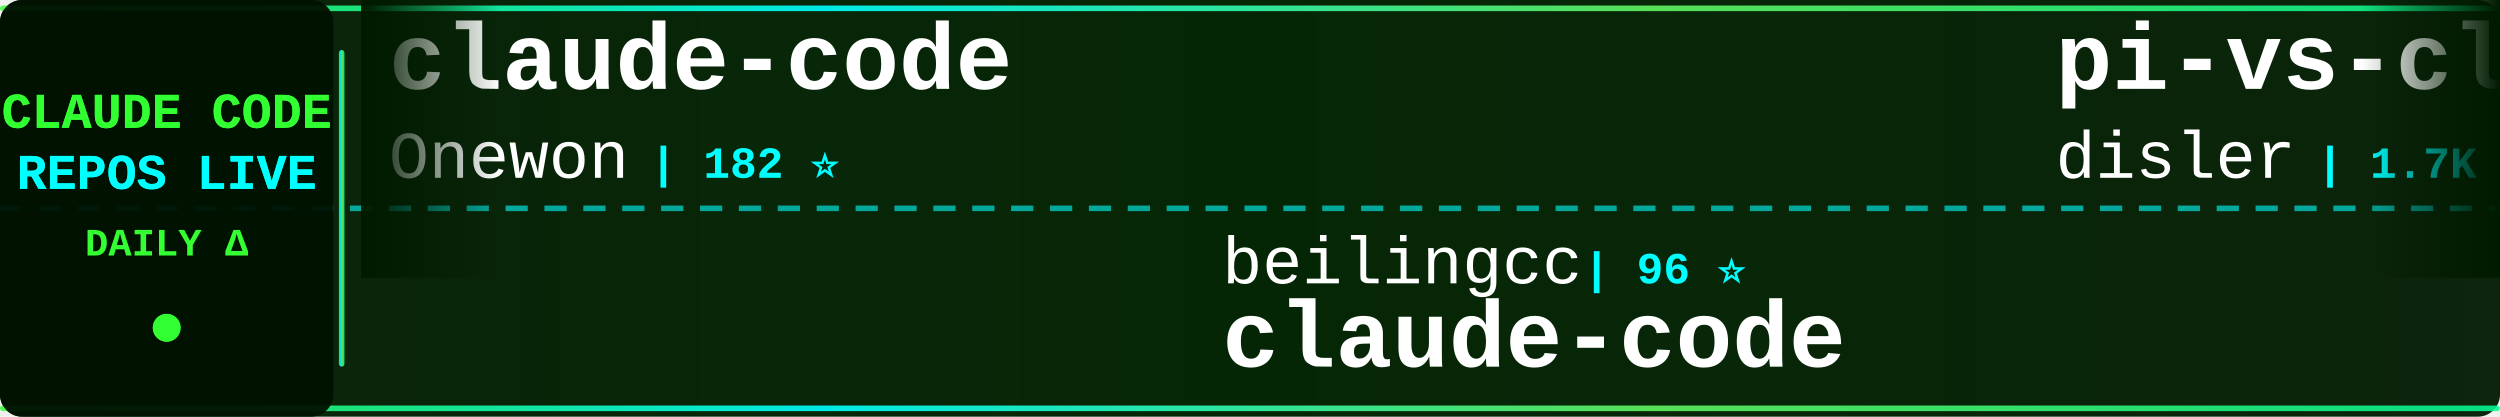
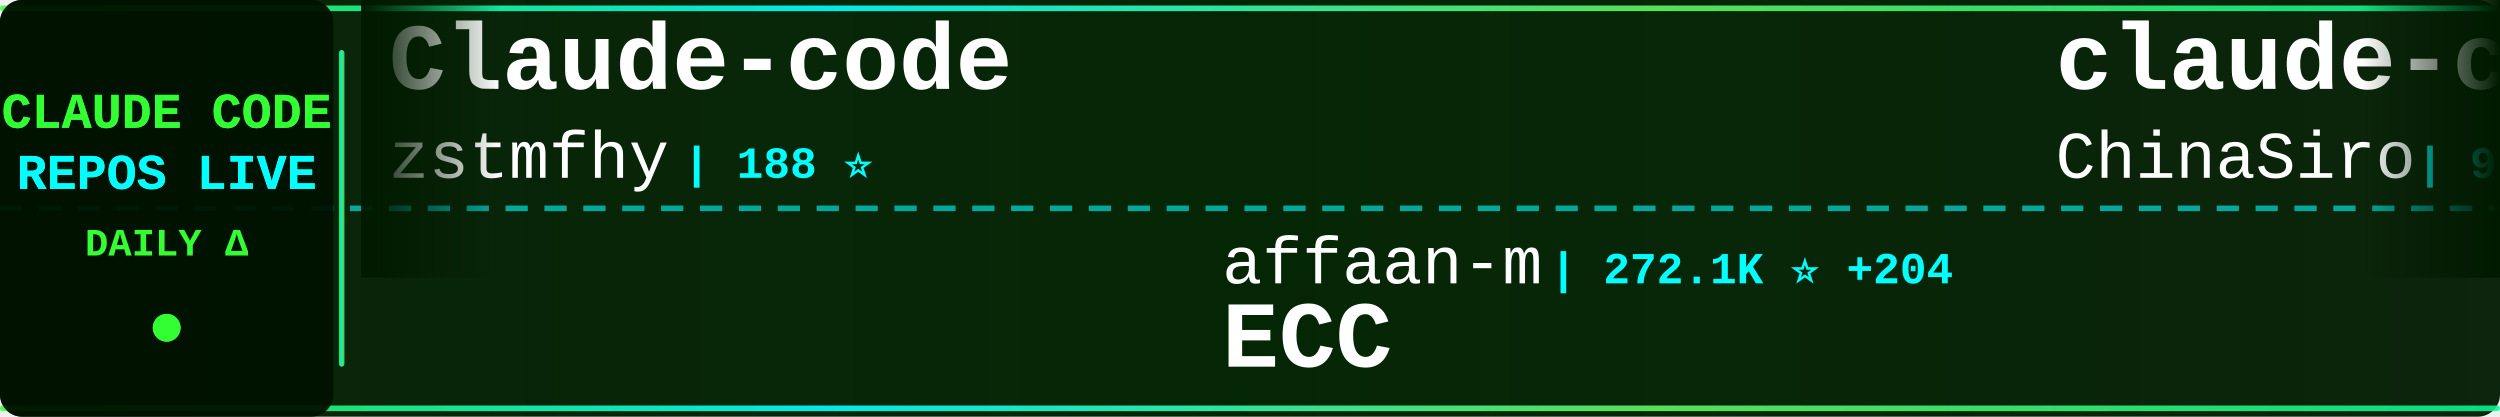
<svg xmlns="http://www.w3.org/2000/svg" width="900" height="150">
  <defs>
    <linearGradient id="tickerBg" x1="0%" y1="0%" x2="100%" y2="0%">
      <stop offset="0%" style="stop-color:#001a00;stop-opacity:0.95" />
      <stop offset="50%" style="stop-color:#002200;stop-opacity:0.98" />
      <stop offset="100%" style="stop-color:#001a00;stop-opacity:0.95" />
    </linearGradient>
    <linearGradient id="borderGrad" x1="0%" y1="0%" x2="100%" y2="0%">
      <stop offset="0%" style="stop-color:#33ff33;stop-opacity:0.85">
        <animate attributeName="stop-opacity" values="0.85;1;0.85" dur="2s" repeatCount="indefinite" />
      </stop>
      <stop offset="33%" style="stop-color:#00ffff;stop-opacity:0.9">
        <animate attributeName="stop-opacity" values="0.9;1;0.9" dur="2.2s" repeatCount="indefinite" />
      </stop>
      <stop offset="66%" style="stop-color:#66ff66;stop-opacity:0.85">
        <animate attributeName="stop-opacity" values="0.85;1;0.85" dur="1.8s" repeatCount="indefinite" />
      </stop>
      <stop offset="100%" style="stop-color:#00ff99;stop-opacity:0.85">
        <animate attributeName="stop-opacity" values="0.85;1;0.85" dur="2s" repeatCount="indefinite" />
      </stop>
    </linearGradient>
    <filter id="textGlow">
      <feGaussianBlur stdDeviation="0.1" result="coloredBlur" />
      <feMerge>
        <feMergeNode in="coloredBlur" />
        <feMergeNode in="SourceGraphic" />
      </feMerge>
    </filter>
    <filter id="metricGlow">
      <feGaussianBlur stdDeviation="0.2" result="coloredBlur" />
      <feMerge>
        <feMergeNode in="coloredBlur" />
        <feMergeNode in="SourceGraphic" />
      </feMerge>
    </filter>
    <linearGradient id="leftFade" x1="0%" y1="0%" x2="100%" y2="0%">
      <stop offset="0%" style="stop-color:#001a00;stop-opacity:1" />
      <stop offset="100%" style="stop-color:#001a00;stop-opacity:0" />
    </linearGradient>
    <linearGradient id="rightFade" x1="0%" y1="0%" x2="100%" y2="0%">
      <stop offset="0%" style="stop-color:#001a00;stop-opacity:0" />
      <stop offset="100%" style="stop-color:#001a00;stop-opacity:1" />
    </linearGradient>
  </defs>
  <rect width="900" height="150" fill="url(#tickerBg)" rx="8" />
  <rect x="0" y="2" width="900" height="2" fill="url(#borderGrad)" rx="1" />
  <rect x="0" y="146" width="900" height="2" fill="url(#borderGrad)" rx="1" />
  <line x1="0" y1="75" x2="900" y2="75" stroke="#00ffff" stroke-width="2" stroke-dasharray="8 6" opacity="0.6" />
  <rect x="0" y="0" width="120" height="150" fill="#001100" opacity="0.95" rx="8" />
  <text x="60" y="46" font-family="'Courier New', monospace" font-size="18" font-weight="bold" fill="#33ff33" text-anchor="middle" filter="url(#textGlow)">
    CLAUDE CODE
  </text>
  <text x="60" y="68" font-family="'Courier New', monospace" font-size="18" font-weight="bold" fill="#00ffff" text-anchor="middle" filter="url(#textGlow)">
    REPOS LIVE
  </text>
  <text x="60" y="92" font-family="'Courier New', monospace" font-size="14" font-weight="bold" fill="#33ff33" text-anchor="middle">
    DAILY Δ
  </text>
  <circle cx="60" cy="118" r="5" fill="#33ff33" filter="url(#metricGlow)">
    <animate attributeName="r" values="4;6;4" dur="1.5s" repeatCount="indefinite" />
    <animate attributeName="opacity" values="0.6;1;0.6" dur="1.5s" repeatCount="indefinite" />
  </circle>
  <rect x="122" y="18" width="2" height="114" fill="url(#borderGrad)" rx="1" />
  <clipPath id="tickerClip">
    <rect x="130" y="0" width="770" height="150" />
  </clipPath>
  <g clip-path="url(#tickerClip)">
    <g id="tickerItems">
      <animateTransform attributeName="transform" attributeType="XML" type="translate" from="0 0" to="-3000 0" dur="54s" repeatCount="indefinite" />
      <g transform="translate(0, 0)">
-         <text x="140" y="32" font-family="'Courier New', monospace" font-size="34" font-weight="bold" fill="#ffffff">claude-code</text>
-         <text x="140" y="64" font-family="'Courier New', monospace" font-size="24" font-weight="normal" fill="#ffffff" opacity="1.0">Onewon</text>
-         <text x="234" y="64" font-family="'Courier New', monospace" font-size="16" font-weight="bold" fill="#00ffff"> | 182 ⭐</text>
+         <text x="140" y="32" font-family="'Courier New', monospace" font-size="34" font-weight="bold" fill="#ffffff">Claude-code</text>
+         <text x="140" y="64" font-family="'Courier New', monospace" font-size="24" font-weight="normal" fill="#ffffff" opacity="1.0">zstmfhy</text>
+         <text x="246" y="64" font-family="'Courier New', monospace" font-size="16" font-weight="bold" fill="#00ffff"> | 188 ⭐</text>
      </g>
      <g transform="translate(300, 0)">
-         <text x="140" y="102" font-family="'Courier New', monospace" font-size="24" font-weight="normal" fill="#ffffff" opacity="1.0">beilingcc</text>
-         <text x="270" y="102" font-family="'Courier New', monospace" font-size="16" font-weight="bold" fill="#00ffff"> | 96 ⭐</text>
-         <text x="140" y="132" font-family="'Courier New', monospace" font-size="34" font-weight="bold" fill="#ffffff">claude-code</text>
+         <text x="140" y="102" font-family="'Courier New', monospace" font-size="24" font-weight="normal" fill="#ffffff" opacity="1.0">affaan-m</text>
+         <text x="258" y="102" font-family="'Courier New', monospace" font-size="16" font-weight="bold" fill="#00ffff"> | 272.1K ⭐ +204</text>
+         <text x="140" y="132" font-family="'Courier New', monospace" font-size="34" font-weight="bold" fill="#ffffff">ECC</text>
      </g>
      <g transform="translate(600, 0)">
-         <text x="140" y="32" font-family="'Courier New', monospace" font-size="34" font-weight="bold" fill="#ffffff">pi-vs-claude-code</text>
-         <text x="140" y="64" font-family="'Courier New', monospace" font-size="24" font-weight="normal" fill="#ffffff" opacity="1.0">disler</text>
-         <text x="234" y="64" font-family="'Courier New', monospace" font-size="16" font-weight="bold" fill="#00ffff"> | 1.7K ⭐</text>
+         <text x="140" y="32" font-family="'Courier New', monospace" font-size="34" font-weight="bold" fill="#ffffff">claude-code-sourcemap</text>
+         <text x="140" y="64" font-family="'Courier New', monospace" font-size="24" font-weight="normal" fill="#ffffff" opacity="1.0">ChinaSiro</text>
+         <text x="270" y="64" font-family="'Courier New', monospace" font-size="16" font-weight="bold" fill="#00ffff"> | 9.7K ⭐</text>
      </g>
      <g transform="translate(900, 0)">
-         <text x="140" y="102" font-family="'Courier New', monospace" font-size="24" font-weight="normal" fill="#ffffff" opacity="1.0">oboard</text>
-         <text x="234" y="102" font-family="'Courier New', monospace" font-size="16" font-weight="bold" fill="#00ffff"> | 3.3K ⭐</text>
-         <text x="140" y="132" font-family="'Courier New', monospace" font-size="34" font-weight="bold" fill="#ffffff">claude-code-rev</text>
+         <text x="140" y="102" font-family="'Courier New', monospace" font-size="24" font-weight="normal" fill="#ffffff" opacity="1.0">ykdojo</text>
+         <text x="234" y="102" font-family="'Courier New', monospace" font-size="16" font-weight="bold" fill="#00ffff"> | 10.2K ⭐ +1</text>
+         <text x="140" y="132" font-family="'Courier New', monospace" font-size="34" font-weight="bold" fill="#ffffff">claude-code-tips</text>
      </g>
      <g transform="translate(1200, 0)">
-         <text x="140" y="32" font-family="'Courier New', monospace" font-size="34" font-weight="bold" fill="#ffffff">claude-code-tudou</text>
-         <text x="140" y="64" font-family="'Courier New', monospace" font-size="24" font-weight="normal" fill="#ffffff" opacity="1.0">AICoderTudou</text>
-         <text x="306" y="64" font-family="'Courier New', monospace" font-size="16" font-weight="bold" fill="#00ffff"> | 494 ⭐</text>
+         <text x="140" y="32" font-family="'Courier New', monospace" font-size="34" font-weight="bold" fill="#ffffff">claude-code-templates</text>
+         <text x="140" y="64" font-family="'Courier New', monospace" font-size="24" font-weight="normal" fill="#ffffff" opacity="1.0">davila7</text>
+         <text x="246" y="64" font-family="'Courier New', monospace" font-size="16" font-weight="bold" fill="#00ffff"> | 32.3K ⭐ +9</text>
      </g>
      <g transform="translate(1500, 0)">
-         <text x="140" y="102" font-family="'Courier New', monospace" font-size="24" font-weight="normal" fill="#ffffff" opacity="1.0">lowcortisolprogrammer</text>
-         <text x="414" y="102" font-family="'Courier New', monospace" font-size="16" font-weight="bold" fill="#00ffff"> | 171 ⭐</text>
-         <text x="140" y="132" font-family="'Courier New', monospace" font-size="34" font-weight="bold" fill="#ffffff">claude-code</text>
+         <text x="140" y="102" font-family="'Courier New', monospace" font-size="24" font-weight="normal" fill="#ffffff" opacity="1.0">Donchitos</text>
+         <text x="270" y="102" font-family="'Courier New', monospace" font-size="16" font-weight="bold" fill="#00ffff"> | 25.7K ⭐ +2</text>
+         <text x="140" y="132" font-family="'Courier New', monospace" font-size="34" font-weight="bold" fill="#ffffff">Claude-Code-Game-Studios</text>
      </g>
      <g transform="translate(1800, 0)">
-         <text x="140" y="32" font-family="'Courier New', monospace" font-size="34" font-weight="bold" fill="#ffffff">claude-code</text>
-         <text x="140" y="64" font-family="'Courier New', monospace" font-size="24" font-weight="normal" fill="#ffffff" opacity="1.0">jarmuine</text>
-         <text x="258" y="64" font-family="'Courier New', monospace" font-size="16" font-weight="bold" fill="#00ffff"> | 2.3K ⭐</text>
+         <text x="140" y="32" font-family="'Courier New', monospace" font-size="34" font-weight="bold" fill="#ffffff">claude-code-my-workflow</text>
+         <text x="140" y="64" font-family="'Courier New', monospace" font-size="24" font-weight="normal" fill="#ffffff" opacity="1.0">pedrohcgs</text>
+         <text x="270" y="64" font-family="'Courier New', monospace" font-size="16" font-weight="bold" fill="#00ffff"> | 1.6K ⭐</text>
      </g>
      <g transform="translate(2100, 0)">
-         <text x="140" y="102" font-family="'Courier New', monospace" font-size="24" font-weight="normal" fill="#ffffff" opacity="1.0">Tinkeringg-Lab</text>
-         <text x="330" y="102" font-family="'Courier New', monospace" font-size="16" font-weight="bold" fill="#00ffff"> | 215 ⭐</text>
-         <text x="140" y="132" font-family="'Courier New', monospace" font-size="34" font-weight="bold" fill="#ffffff">claude-code</text>
+         <text x="140" y="102" font-family="'Courier New', monospace" font-size="24" font-weight="normal" fill="#ffffff" opacity="1.0">Maciek-roboblog</text>
+         <text x="342" y="102" font-family="'Courier New', monospace" font-size="16" font-weight="bold" fill="#00ffff"> | 8.7K ⭐ +2</text>
+         <text x="140" y="132" font-family="'Courier New', monospace" font-size="34" font-weight="bold" fill="#ffffff">Claude-Code-Usage-Monito...</text>
      </g>
      <g transform="translate(2400, 0)">
-         <text x="140" y="32" font-family="'Courier New', monospace" font-size="34" font-weight="bold" fill="#ffffff">claude-code-reverse</text>
-         <text x="140" y="64" font-family="'Courier New', monospace" font-size="24" font-weight="normal" fill="#ffffff" opacity="1.0">Yuyz0112</text>
-         <text x="258" y="64" font-family="'Courier New', monospace" font-size="16" font-weight="bold" fill="#00ffff"> | 2.4K ⭐</text>
+         <text x="140" y="32" font-family="'Courier New', monospace" font-size="34" font-weight="bold" fill="#ffffff">Claude-code</text>
+         <text x="140" y="64" font-family="'Courier New', monospace" font-size="24" font-weight="normal" fill="#ffffff" opacity="1.0">fazxes</text>
+         <text x="234" y="64" font-family="'Courier New', monospace" font-size="16" font-weight="bold" fill="#00ffff"> | 245 ⭐</text>
      </g>
      <g transform="translate(2700, 0)">
-         <text x="140" y="102" font-family="'Courier New', monospace" font-size="24" font-weight="normal" fill="#ffffff" opacity="1.0">daymade</text>
-         <text x="246" y="102" font-family="'Courier New', monospace" font-size="16" font-weight="bold" fill="#00ffff"> | 1.4K ⭐ +1.4K</text>
-         <text x="140" y="132" font-family="'Courier New', monospace" font-size="34" font-weight="bold" fill="#ffffff">claude-code-skills</text>
+         <text x="140" y="102" font-family="'Courier New', monospace" font-size="24" font-weight="normal" fill="#ffffff" opacity="1.0">fuergaosi233</text>
+         <text x="306" y="102" font-family="'Courier New', monospace" font-size="16" font-weight="bold" fill="#00ffff"> | 2.8K ⭐</text>
+         <text x="140" y="132" font-family="'Courier New', monospace" font-size="34" font-weight="bold" fill="#ffffff">claude-code-proxy</text>
      </g>
      <g transform="translate(3000, 0)">
-         <text x="140" y="32" font-family="'Courier New', monospace" font-size="34" font-weight="bold" fill="#ffffff">claude-code</text>
-         <text x="140" y="64" font-family="'Courier New', monospace" font-size="24" font-weight="normal" fill="#ffffff" opacity="1.0">Onewon</text>
-         <text x="234" y="64" font-family="'Courier New', monospace" font-size="16" font-weight="bold" fill="#00ffff"> | 182 ⭐</text>
+         <text x="140" y="32" font-family="'Courier New', monospace" font-size="34" font-weight="bold" fill="#ffffff">Claude-code</text>
+         <text x="140" y="64" font-family="'Courier New', monospace" font-size="24" font-weight="normal" fill="#ffffff" opacity="1.0">zstmfhy</text>
+         <text x="246" y="64" font-family="'Courier New', monospace" font-size="16" font-weight="bold" fill="#00ffff"> | 188 ⭐</text>
      </g>
      <g transform="translate(3300, 0)">
-         <text x="140" y="102" font-family="'Courier New', monospace" font-size="24" font-weight="normal" fill="#ffffff" opacity="1.0">beilingcc</text>
-         <text x="270" y="102" font-family="'Courier New', monospace" font-size="16" font-weight="bold" fill="#00ffff"> | 96 ⭐</text>
-         <text x="140" y="132" font-family="'Courier New', monospace" font-size="34" font-weight="bold" fill="#ffffff">claude-code</text>
+         <text x="140" y="102" font-family="'Courier New', monospace" font-size="24" font-weight="normal" fill="#ffffff" opacity="1.0">affaan-m</text>
+         <text x="258" y="102" font-family="'Courier New', monospace" font-size="16" font-weight="bold" fill="#00ffff"> | 272.1K ⭐ +204</text>
+         <text x="140" y="132" font-family="'Courier New', monospace" font-size="34" font-weight="bold" fill="#ffffff">ECC</text>
      </g>
      <g transform="translate(3600, 0)">
-         <text x="140" y="32" font-family="'Courier New', monospace" font-size="34" font-weight="bold" fill="#ffffff">pi-vs-claude-code</text>
-         <text x="140" y="64" font-family="'Courier New', monospace" font-size="24" font-weight="normal" fill="#ffffff" opacity="1.0">disler</text>
-         <text x="234" y="64" font-family="'Courier New', monospace" font-size="16" font-weight="bold" fill="#00ffff"> | 1.7K ⭐</text>
+         <text x="140" y="32" font-family="'Courier New', monospace" font-size="34" font-weight="bold" fill="#ffffff">claude-code-sourcemap</text>
+         <text x="140" y="64" font-family="'Courier New', monospace" font-size="24" font-weight="normal" fill="#ffffff" opacity="1.0">ChinaSiro</text>
+         <text x="270" y="64" font-family="'Courier New', monospace" font-size="16" font-weight="bold" fill="#00ffff"> | 9.7K ⭐</text>
      </g>
      <g transform="translate(3900, 0)">
-         <text x="140" y="102" font-family="'Courier New', monospace" font-size="24" font-weight="normal" fill="#ffffff" opacity="1.0">oboard</text>
-         <text x="234" y="102" font-family="'Courier New', monospace" font-size="16" font-weight="bold" fill="#00ffff"> | 3.3K ⭐</text>
-         <text x="140" y="132" font-family="'Courier New', monospace" font-size="34" font-weight="bold" fill="#ffffff">claude-code-rev</text>
+         <text x="140" y="102" font-family="'Courier New', monospace" font-size="24" font-weight="normal" fill="#ffffff" opacity="1.0">ykdojo</text>
+         <text x="234" y="102" font-family="'Courier New', monospace" font-size="16" font-weight="bold" fill="#00ffff"> | 10.2K ⭐ +1</text>
+         <text x="140" y="132" font-family="'Courier New', monospace" font-size="34" font-weight="bold" fill="#ffffff">claude-code-tips</text>
      </g>
    </g>
  </g>
  <rect x="130" y="0" width="50" height="100" fill="url(#leftFade)" />
  <rect x="850" y="0" width="50" height="100" fill="url(#rightFade)" />
</svg>
